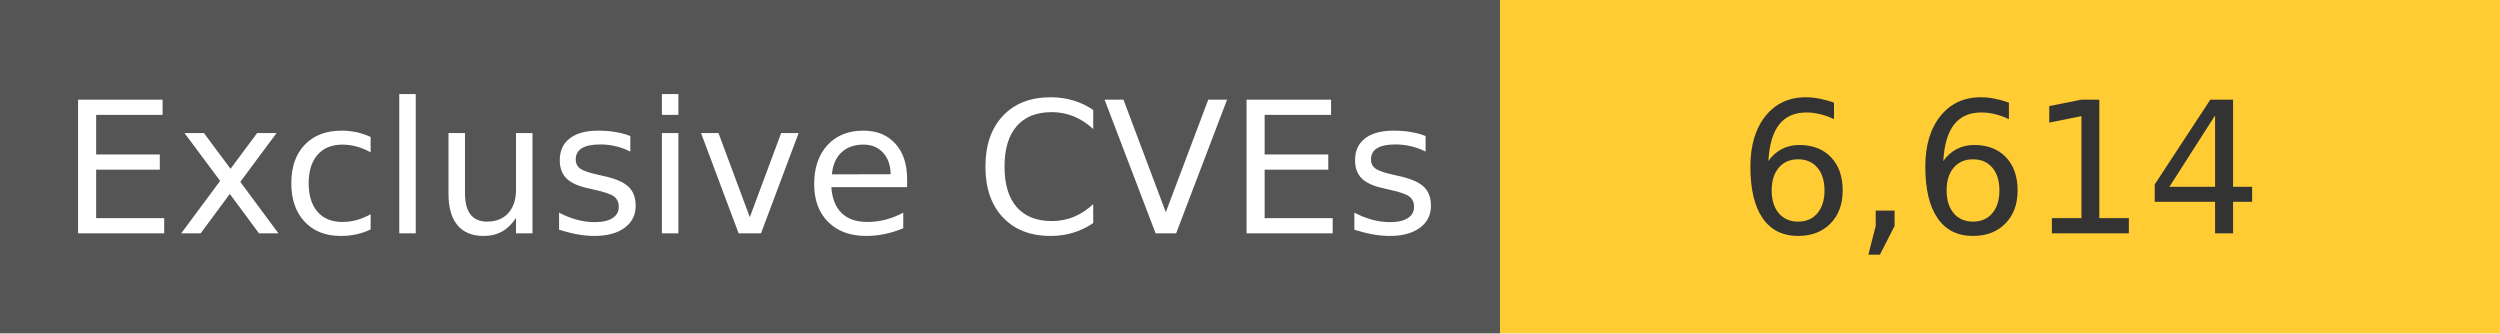
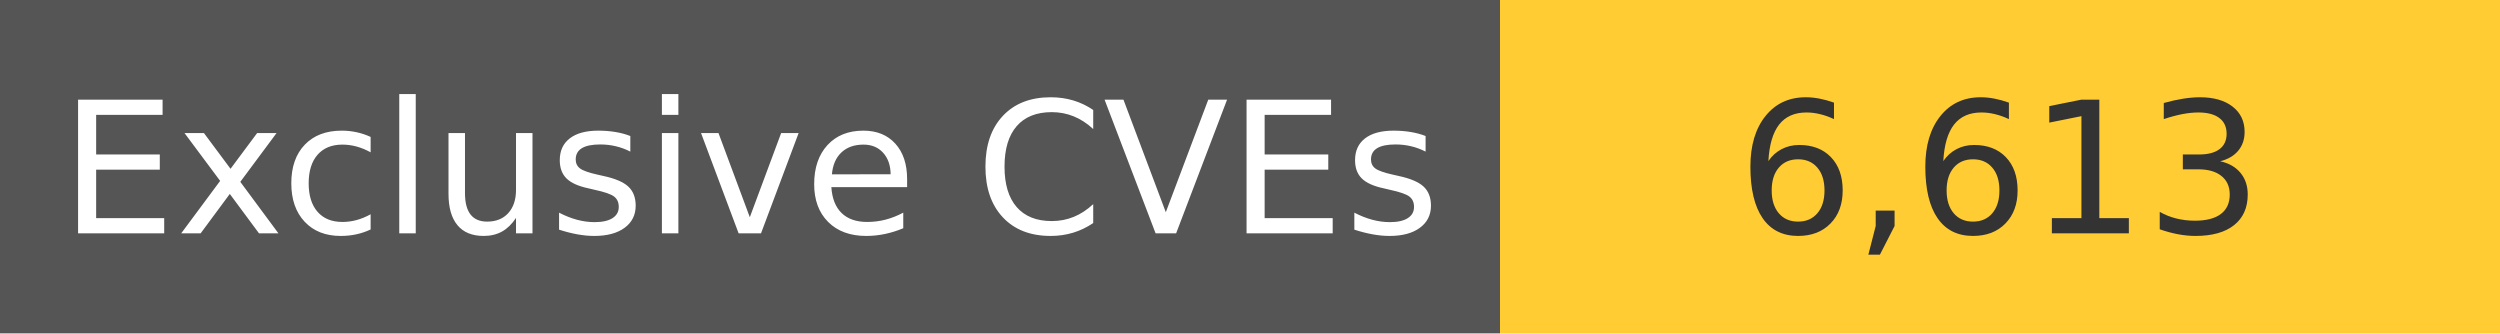
<svg xmlns="http://www.w3.org/2000/svg" width="150" height="20" role="img">
  <linearGradient id="s" x2="0" y2="100%">
    <stop offset="0" stop-color="#bbb" stop-opacity=".1" />
    <stop offset="1" stop-opacity=".1" />
  </linearGradient>
  <g>
    <rect width="90" height="20" fill="#555" />
    <rect x="90" width="267" height="20" fill="#ffcc33" />
  </g>
  <g fill="#fff" text-anchor="middle" font-family="Verdana,Geneva,DejaVu Sans,sans-serif" text-rendering="geometricPrecision" font-size="110">
    <text x="450" y="140" transform="scale(.1)" fill="#fff">
            Exclusive CVEs
        </text>
    <text x="1200" y="140" transform="scale(.1)" fill="#333">
-             6,614
+             6,613
        </text>
  </g>
</svg>
